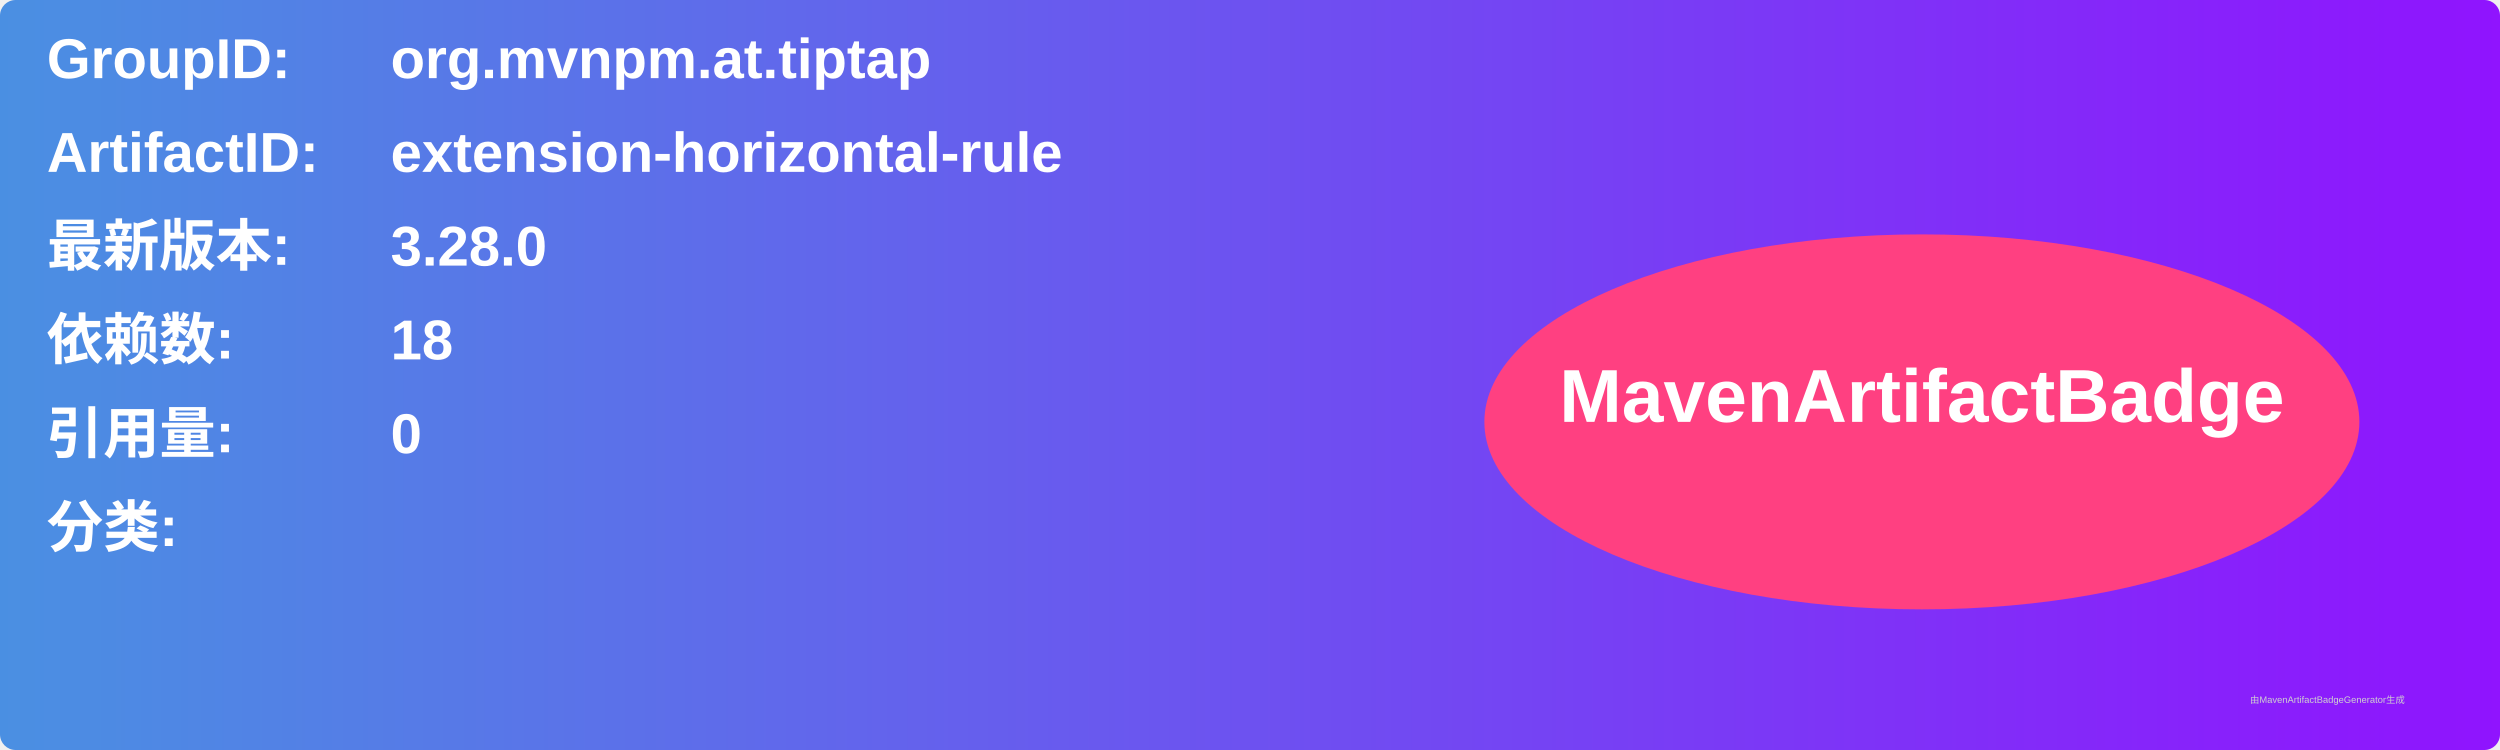
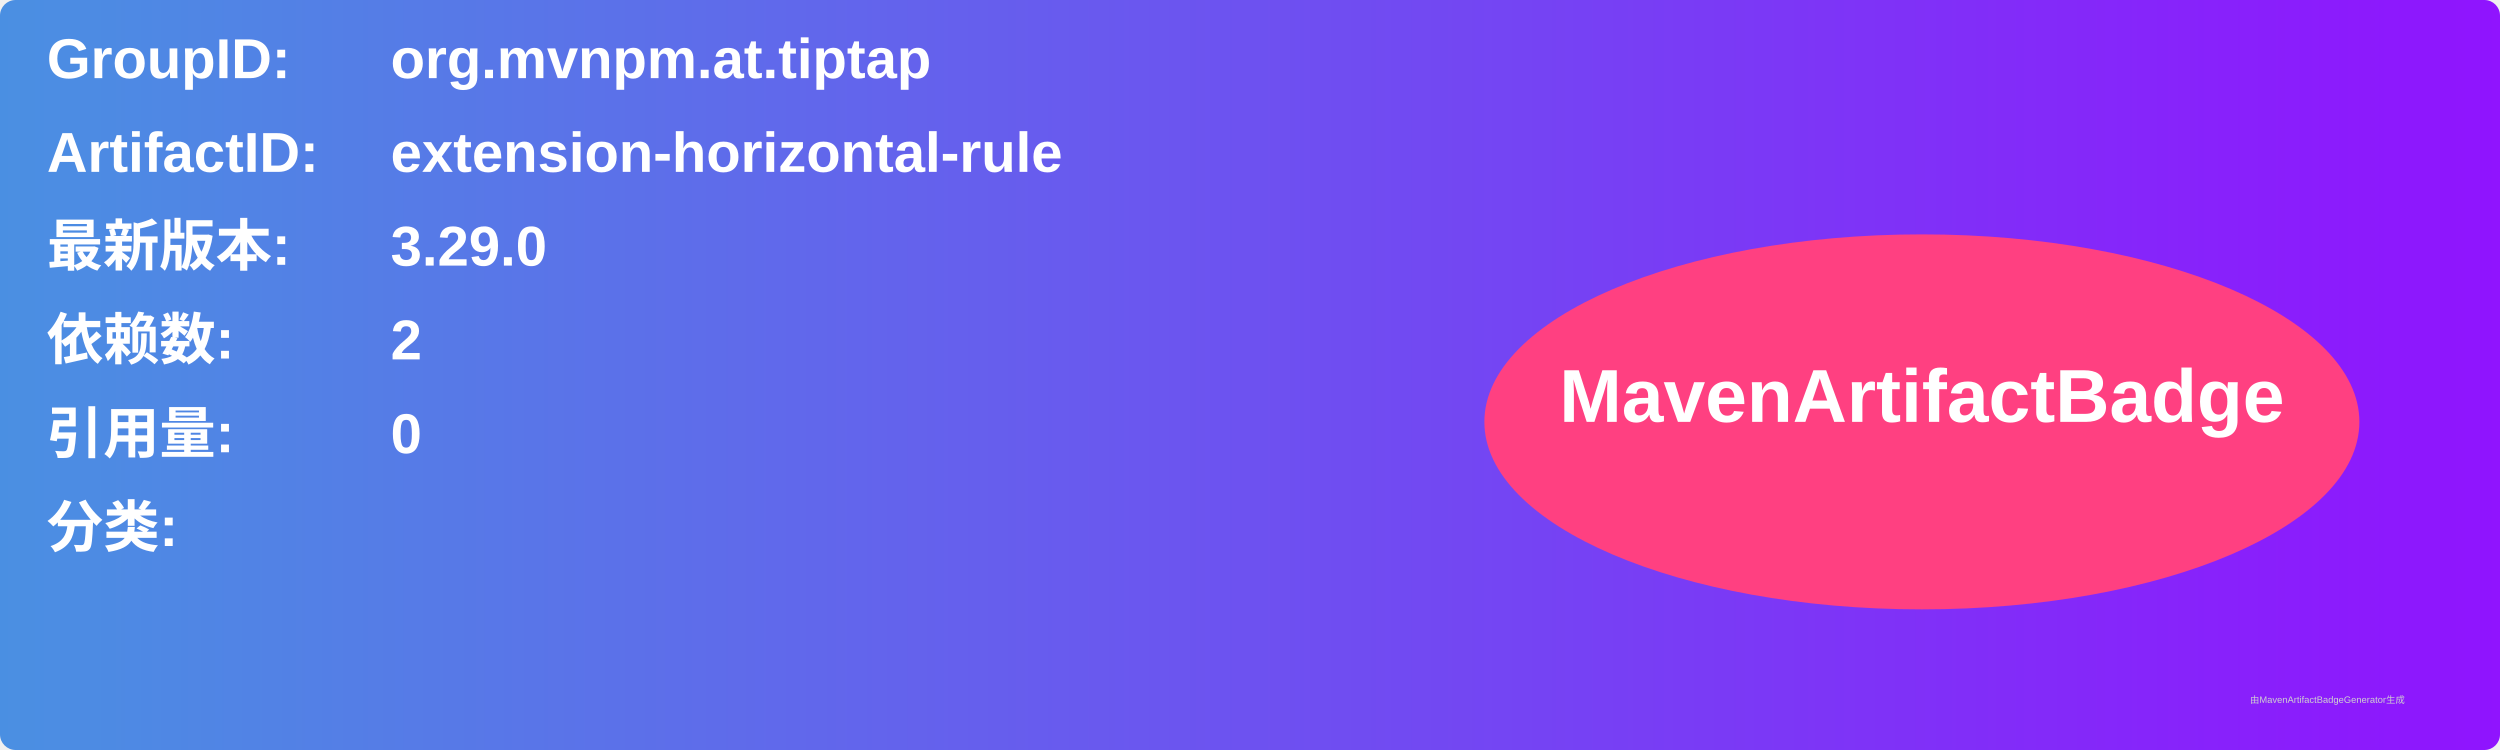
<svg xmlns="http://www.w3.org/2000/svg" width="800" height="240" viewBox="0 0 800 240">
  <linearGradient id="grad" x1="0%" y1="0%" x2="100%" y2="0%">
    <stop offset="0%" stop-color="#4a90e2" />
    <stop offset="100%" stop-color="#9013fe" />
  </linearGradient>
  <rect width="100%" height="100%" rx="5" ry="5" fill="url(#grad)" />
  <g transform="translate(15, 15)">
    <text x="0" y="10" font-family="Arial" font-size="18" fill="white" font-weight="bold" width="260">GroupID:</text>
    <text x="110" y="10" font-family="Arial" font-size="18" fill="white" font-weight="bold" width="460">org.mvnpm.at.tiptap</text>
    <text x="0" y="40" font-family="Arial" font-size="18" fill="white" font-weight="bold" width="260">ArtifactID:</text>
    <text x="110" y="40" font-family="Arial" font-size="18" fill="white" font-weight="bold" width="460">extension-horizontal-rule</text>
    <text x="0" y="70" font-family="Arial" font-size="18" fill="white" font-weight="bold">最新版本:</text>
    <text x="110" y="70" font-family="Arial" font-size="18" fill="white" font-weight="bold">
-       <tspan font-weight="bold">3.28.0</tspan>
+       <tspan font-weight="bold">3.29.0</tspan>
    </text>
    <text x="0" y="100" font-family="Arial" font-size="18" fill="white" font-weight="bold">依赖数: </text>
    <text x="110" y="100" font-family="Arial" font-size="18" fill="white">
-       <tspan font-weight="bold">18</tspan>
+       <tspan font-weight="bold">2</tspan>
    </text>
    <text x="0" y="130" font-family="Arial" font-size="18" fill="white" font-weight="bold">引用量: </text>
    <text x="110" y="130" font-family="Arial" font-size="18" fill="white">
      <tspan font-weight="bold">0</tspan>
    </text>
    <text x="0" y="160" font-family="Arial" font-size="18" fill="white" font-weight="bold">分类:</text>
    <text x="10" y="190" font-family="Arial" font-size="10" fill="white">
      <tspan font-weight="bold" />
    </text>
    <ellipse cx="600" cy="120" rx="140" ry="60" fill="#ff4081" />
    <text x="600" y="120" text-anchor="middle" font-family="Arial" font-size="24" fill="white" font-weight="bold">MavenArtifactBadge</text>
  </g>
  <text x="720" y="225" font-family="Arial" font-size="3" fill="#d0d0d0">由MavenArtifactBadgeGenerator生成</text>
</svg>
